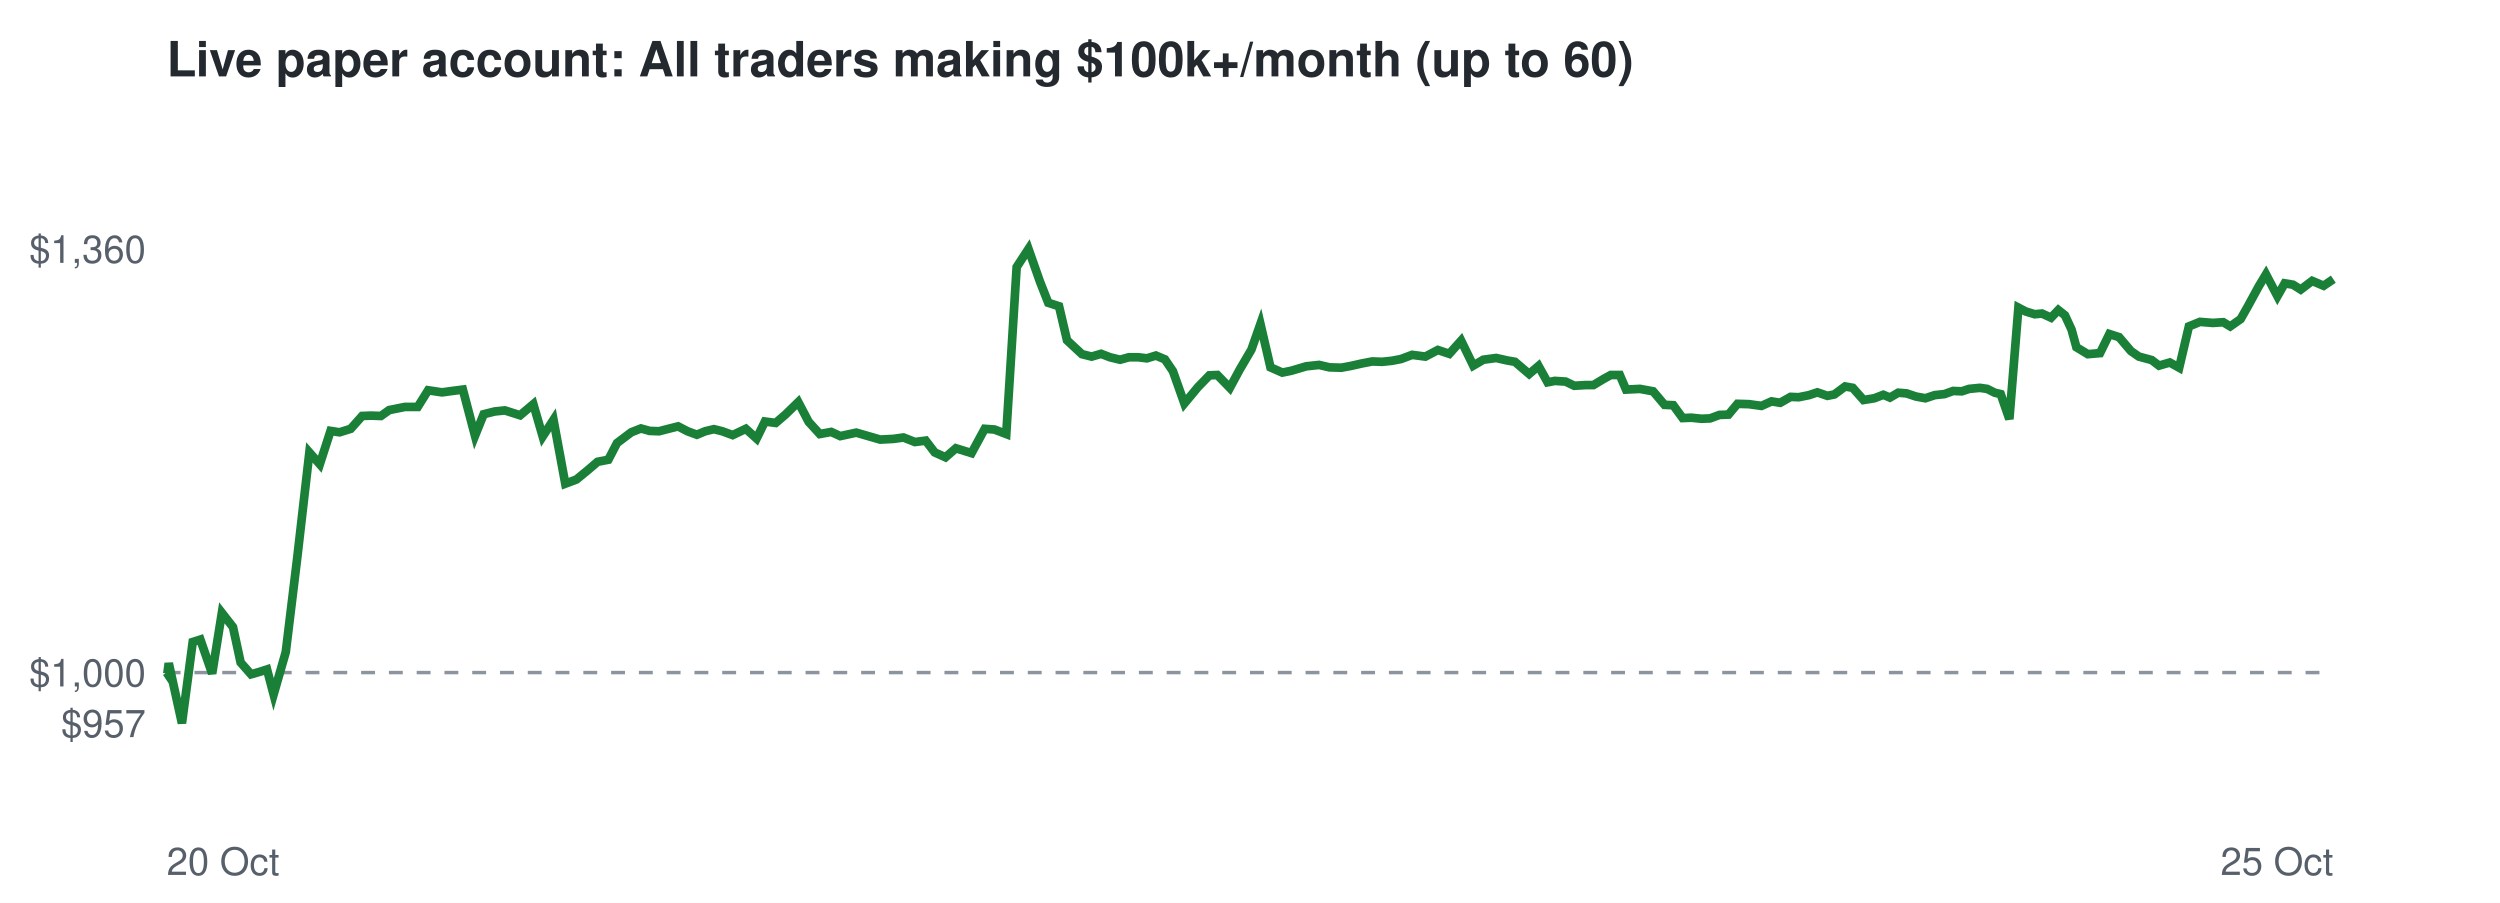
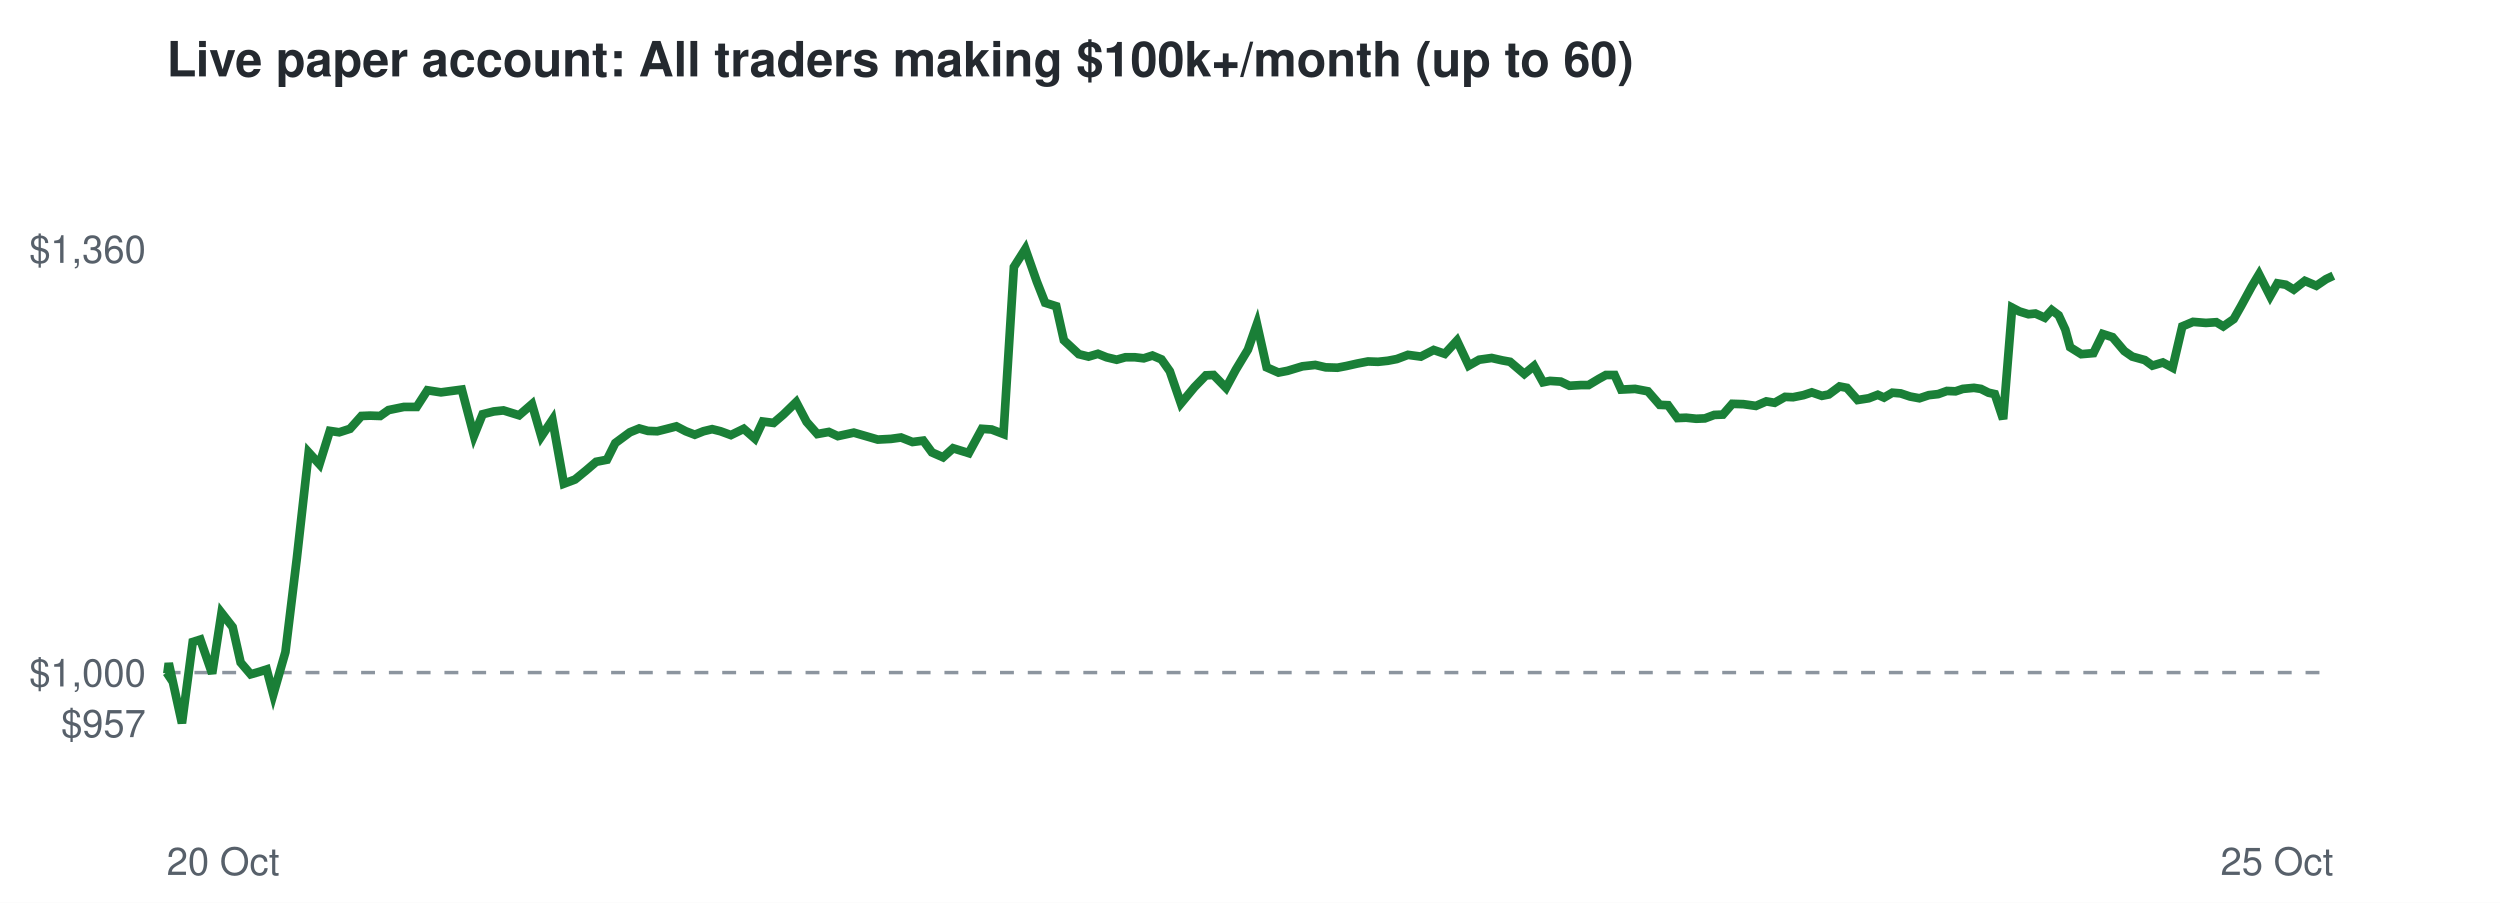
<svg xmlns="http://www.w3.org/2000/svg" viewBox="0 0 720 260" font-family="Helvetica,Arial,sans-serif">
  <rect width="720" height="260" fill="#ffffff" />
  <text x="48" y="22" font-size="14" font-weight="bold" fill="#24292f">Live paper account: All traders making $100k+/month (up to 60)</text>
  <line x1="48" x2="672" y1="193.7" y2="193.7" stroke="#8c959f" stroke-dasharray="4 4" />
  <text x="42" y="212.3" font-size="11" text-anchor="end" fill="#57606a">$957</text>
  <text x="42" y="197.7" font-size="11" text-anchor="end" fill="#57606a">$1,000</text>
  <text x="42" y="75.7" font-size="11" text-anchor="end" fill="#57606a">$1,360</text>
  <text x="48" y="252" font-size="11" fill="#57606a">20 Oct</text>
  <text x="672" y="252" font-size="11" text-anchor="end" fill="#57606a">25 Oct</text>
-   <polyline points="48.0,193.7 48.2,194.0 48.6,191.0 52.4,208.3 55.5,184.9 57.7,184.2 61.1,194.0 63.9,176.5 67.1,180.6 69.3,190.8 72.3,194.2 74.4,193.6 76.9,192.8 78.8,200.0 82.3,187.8 85.6,160.7 89.1,130.3 92.1,133.7 95.2,124.1 97.8,124.5 101.0,123.5 104.3,119.8 106.8,119.7 109.7,119.8 112.1,118.1 116.6,117.2 120.3,117.2 123.3,112.4 127.3,113.0 130.2,112.6 133.3,112.2 136.8,125.5 139.3,119.3 142.5,118.5 145.4,118.2 149.8,119.6 153.6,116.4 156.3,125.7 159.4,120.9 162.8,139.3 166.0,138.1 169.3,135.4 172.1,133.0 175.2,132.4 177.7,127.6 181.8,124.5 184.6,123.4 187.1,124.1 189.8,124.2 192.5,123.5 195.3,122.8 198.0,124.2 200.7,125.2 203.1,124.2 205.6,123.6 208.0,124.2 211.0,125.3 214.8,123.5 217.9,126.3 220.3,121.4 223.4,121.8 226.2,119.4 229.9,115.8 232.9,121.5 236.1,125.0 239.4,124.4 242.0,125.6 246.6,124.6 250.4,125.7 253.5,126.6 257.3,126.4 260.2,126.0 263.5,127.3 266.6,126.9 269.2,130.3 272.3,131.7 275.3,129.1 279.8,130.5 283.6,123.5 286.4,123.7 289.8,125.0 292.8,76.9 296.2,71.7 299.5,81.1 301.9,87.2 305.0,88.2 307.3,98.0 311.6,102.0 314.4,102.7 317.1,101.9 319.7,102.9 322.6,103.6 325.1,102.9 327.9,102.9 330.3,103.2 332.9,102.4 335.5,103.5 337.8,106.9 341.1,116.2 345.0,111.5 348.3,108.1 350.6,108.0 354.2,111.7 357.0,106.5 360.4,100.7 363.0,93.3 365.9,105.8 369.3,107.3 371.8,106.8 376.2,105.5 379.9,105.1 382.9,105.8 386.3,105.9 389.0,105.4 392.1,104.7 395.2,104.1 398.1,104.2 400.9,103.9 403.5,103.4 406.7,102.2 410.5,102.7 414.1,100.8 417.4,101.9 420.8,98.1 424.3,105.3 427.2,103.6 430.9,103.1 434.0,103.8 436.3,104.2 440.4,107.7 443.1,105.4 445.7,110.1 447.8,109.7 450.9,109.9 453.4,111.1 456.7,110.9 458.9,110.9 461.9,109.1 463.9,108.0 466.5,108.0 468.3,112.2 472.3,112.0 476.1,112.7 479.4,116.6 481.9,116.7 484.6,120.4 487.1,120.3 490.0,120.6 492.5,120.5 495.2,119.5 497.8,119.4 500.4,116.3 503.7,116.4 507.3,116.9 510.2,115.6 512.7,116.0 515.7,114.3 518.0,114.4 521.0,113.8 523.4,113.0 526.3,114.0 528.3,113.6 531.4,111.3 533.6,111.7 536.7,115.2 539.8,114.7 542.4,113.7 544.3,114.5 546.7,113.1 549.1,113.3 551.8,114.2 554.5,114.7 557.2,113.8 560.0,113.5 562.5,112.6 565.0,112.7 567.1,112.0 570.2,111.7 572.3,112.0 574.5,113.1 576.2,113.5 578.7,120.7 581.3,88.6 583.4,89.7 586.0,90.5 588.1,90.3 590.7,91.5 592.8,89.3 594.7,90.8 596.6,94.9 598.0,100.0 601.3,102.0 604.8,101.7 607.5,96.2 610.3,97.1 613.7,101.1 616.0,102.7 619.7,103.7 621.8,105.3 624.9,104.4 627.6,105.9 630.4,94.0 633.6,92.7 637.3,93.0 640.3,92.8 642.3,94.0 645.3,91.9 647.4,88.2 650.5,82.5 652.6,79.0 655.9,85.3 658.0,81.6 660.4,82.0 662.6,83.4 665.9,80.9 669.2,82.3 672.0,80.4" fill="none" stroke="#1a7f37" stroke-width="2.5" />
+   <polyline points="48.0,193.7 48.2,194.0 48.6,191.0 52.4,208.3 55.5,184.9 57.7,184.2 61.1,194.0 63.8,176.5 67.0,180.6 69.3,190.8 72.2,194.2 74.3,193.6 76.8,192.8 78.7,200.0 82.2,187.8 85.5,160.7 88.9,130.3 92.0,133.7 95.0,124.1 97.7,124.5 100.8,123.5 104.1,119.8 106.6,119.7 109.5,119.8 111.9,118.1 116.3,117.2 120.0,117.2 123.1,112.4 127.0,113.0 130.0,112.6 133.0,112.2 136.5,125.5 139.0,119.3 142.2,118.5 145.0,118.2 149.5,119.6 153.2,116.4 155.9,125.7 159.1,120.9 162.4,139.3 165.6,138.1 168.9,135.4 171.7,133.0 174.8,132.4 177.2,127.6 181.4,124.5 184.1,123.4 186.6,124.1 189.3,124.2 192.1,123.5 194.8,122.8 197.5,124.2 200.1,125.2 202.6,124.2 205.1,123.6 207.5,124.2 210.5,125.3 214.2,123.5 217.4,126.3 219.7,121.4 222.8,121.8 225.6,119.4 229.3,115.8 232.3,121.5 235.4,125.0 238.7,124.4 241.3,125.6 245.9,124.6 249.7,125.7 252.8,126.6 256.6,126.4 259.5,126.0 262.8,127.3 265.9,126.9 268.4,130.3 271.6,131.7 274.5,129.1 279.0,130.5 282.8,123.5 285.6,123.7 289.0,125.0 292.0,76.9 295.3,71.7 298.6,81.1 301.0,87.2 304.2,88.2 306.4,98.0 310.7,102.0 313.5,102.7 316.2,101.9 318.7,102.9 321.6,103.6 324.1,102.9 326.9,102.9 329.4,103.2 331.9,102.4 334.5,103.5 336.9,106.9 340.1,116.2 344.0,111.5 347.3,108.1 349.5,108.0 353.1,111.7 355.9,106.5 359.4,100.7 362.0,93.3 364.8,105.8 368.2,107.3 370.8,106.8 375.1,105.5 378.8,105.1 381.8,105.8 385.2,105.9 387.8,105.4 390.9,104.7 394.0,104.1 396.9,104.2 399.7,103.9 402.3,103.4 405.5,102.2 409.2,102.7 412.9,100.8 416.1,101.9 419.6,98.1 423.0,105.3 426.0,103.6 429.6,103.1 432.7,103.8 434.9,104.2 439.0,107.7 441.8,105.4 444.4,110.1 446.4,109.7 449.5,109.9 452.0,111.1 455.3,110.9 457.5,110.9 460.5,109.1 462.5,108.0 465.0,108.0 466.9,112.2 470.9,112.0 474.6,112.7 478.0,116.6 480.4,116.7 483.1,120.4 485.6,120.3 488.5,120.6 491.0,120.5 493.7,119.5 496.2,119.4 498.9,116.3 502.1,116.4 505.7,116.9 508.7,115.6 511.1,116.0 514.1,114.3 516.4,114.4 519.4,113.8 521.8,113.0 524.7,114.0 526.7,113.6 529.8,111.3 531.9,111.7 535.0,115.2 538.2,114.7 540.8,113.7 542.6,114.5 545.0,113.1 547.4,113.3 550.1,114.2 552.8,114.7 555.5,113.8 558.2,113.5 560.7,112.6 563.2,112.7 565.3,112.0 568.5,111.7 570.5,112.0 572.7,113.1 574.5,113.5 576.9,120.7 579.5,88.6 581.6,89.7 584.2,90.5 586.2,90.3 588.9,91.5 590.9,89.3 592.9,90.8 594.8,94.9 596.2,100.0 599.4,102.0 602.9,101.7 605.6,96.2 608.4,97.1 611.8,101.1 614.1,102.7 617.7,103.7 619.9,105.3 622.9,104.4 625.7,105.9 628.5,94.0 631.6,92.7 635.3,93.0 638.3,92.8 640.3,94.0 643.3,91.9 645.4,88.2 648.5,82.5 650.6,79.0 653.8,85.3 655.9,81.6 658.3,82.0 660.6,83.4 663.8,80.9 667.1,82.3 669.9,80.4 672.0,79.4" fill="none" stroke="#1a7f37" stroke-width="2.5" />
</svg>
